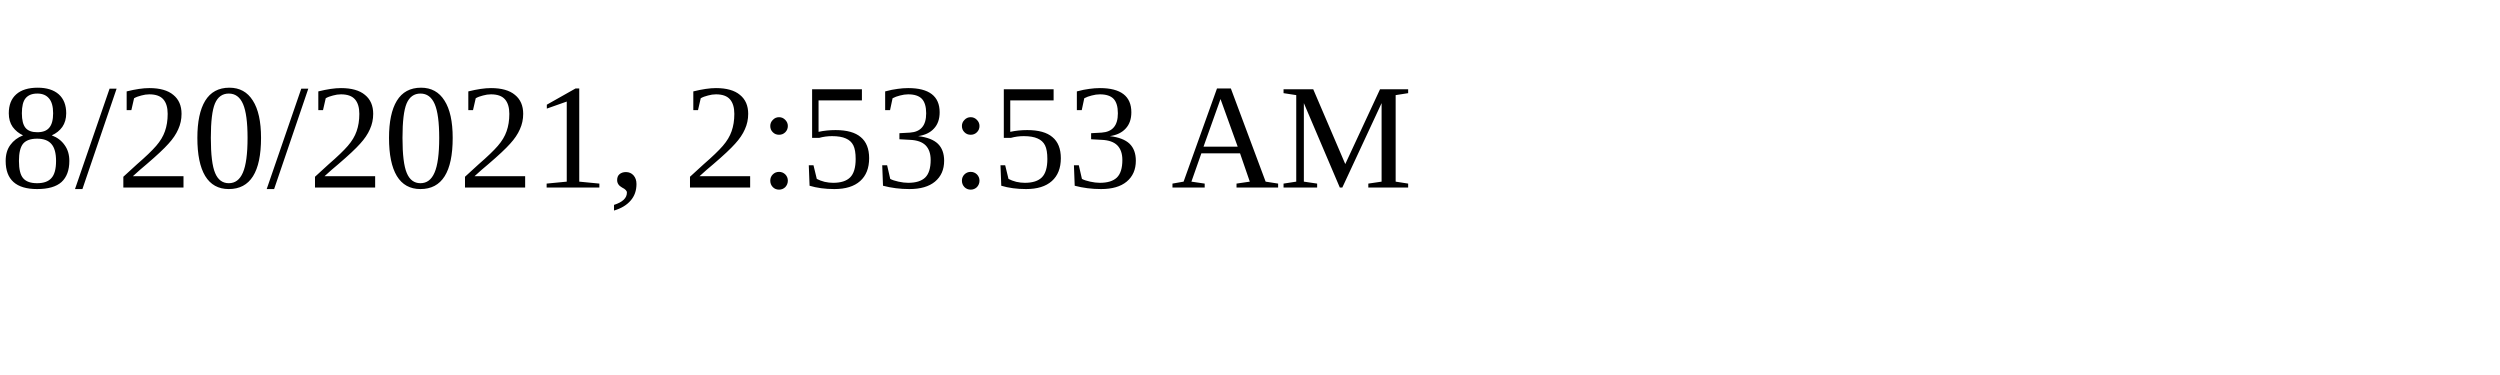
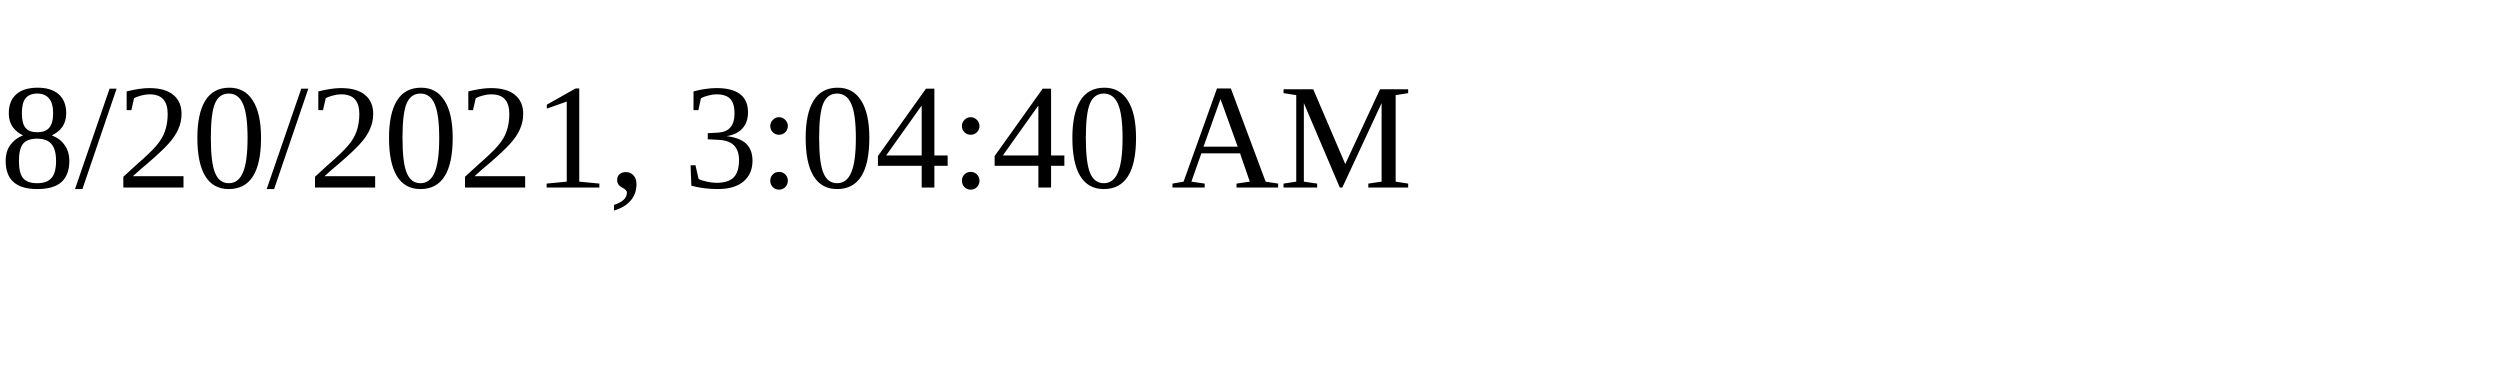
<svg xmlns="http://www.w3.org/2000/svg" height="30" width="200">
-   <text x="0" y="15">8/20/2021, 2:53:53 AM</text>
+   <text x="0" y="15">8/20/2021, 3:04:40 AM</text>
</svg>
